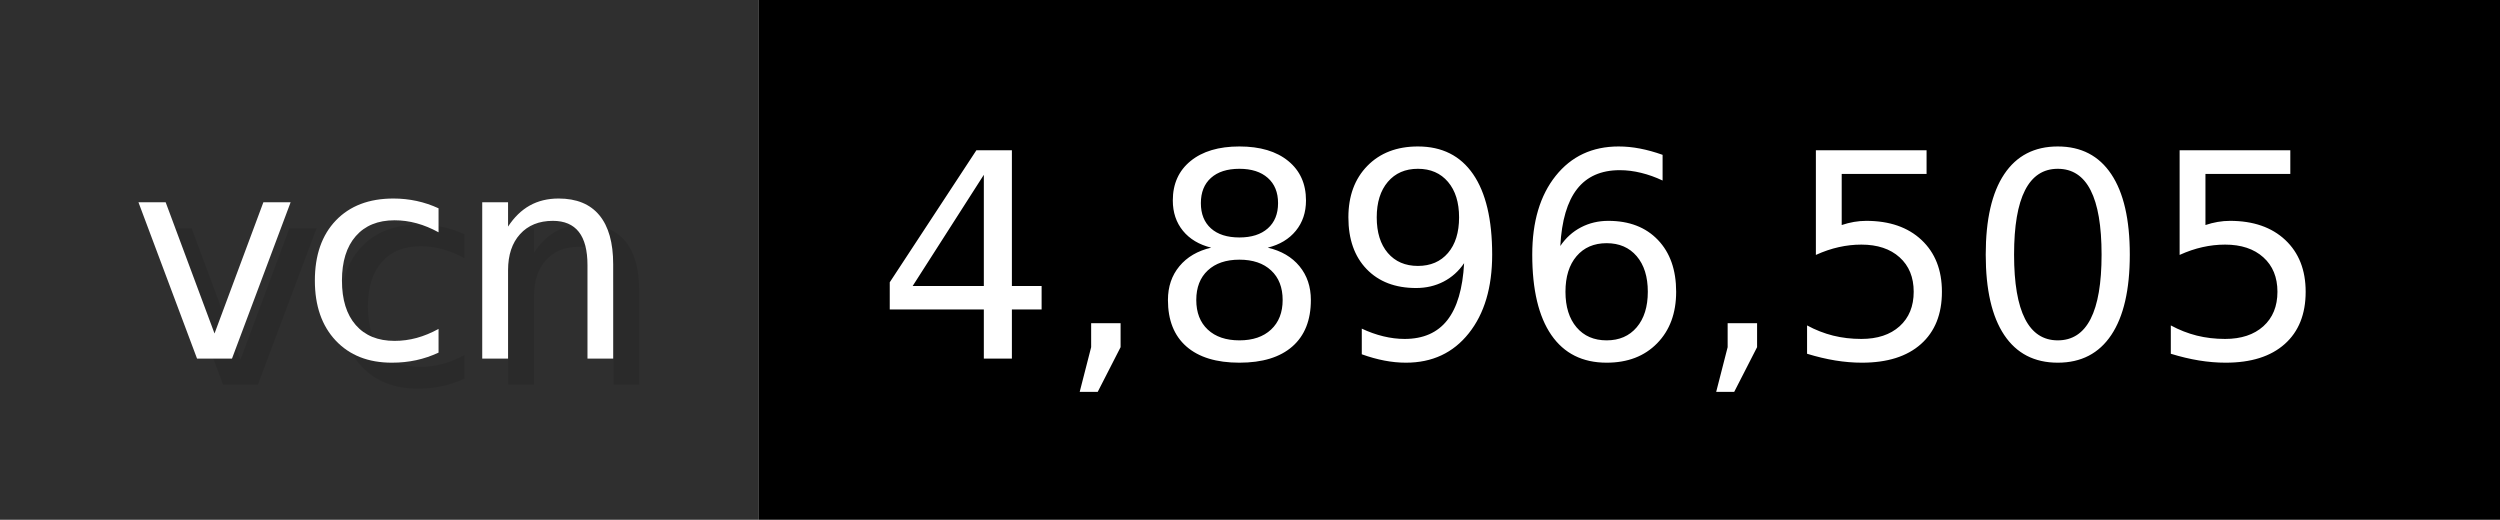
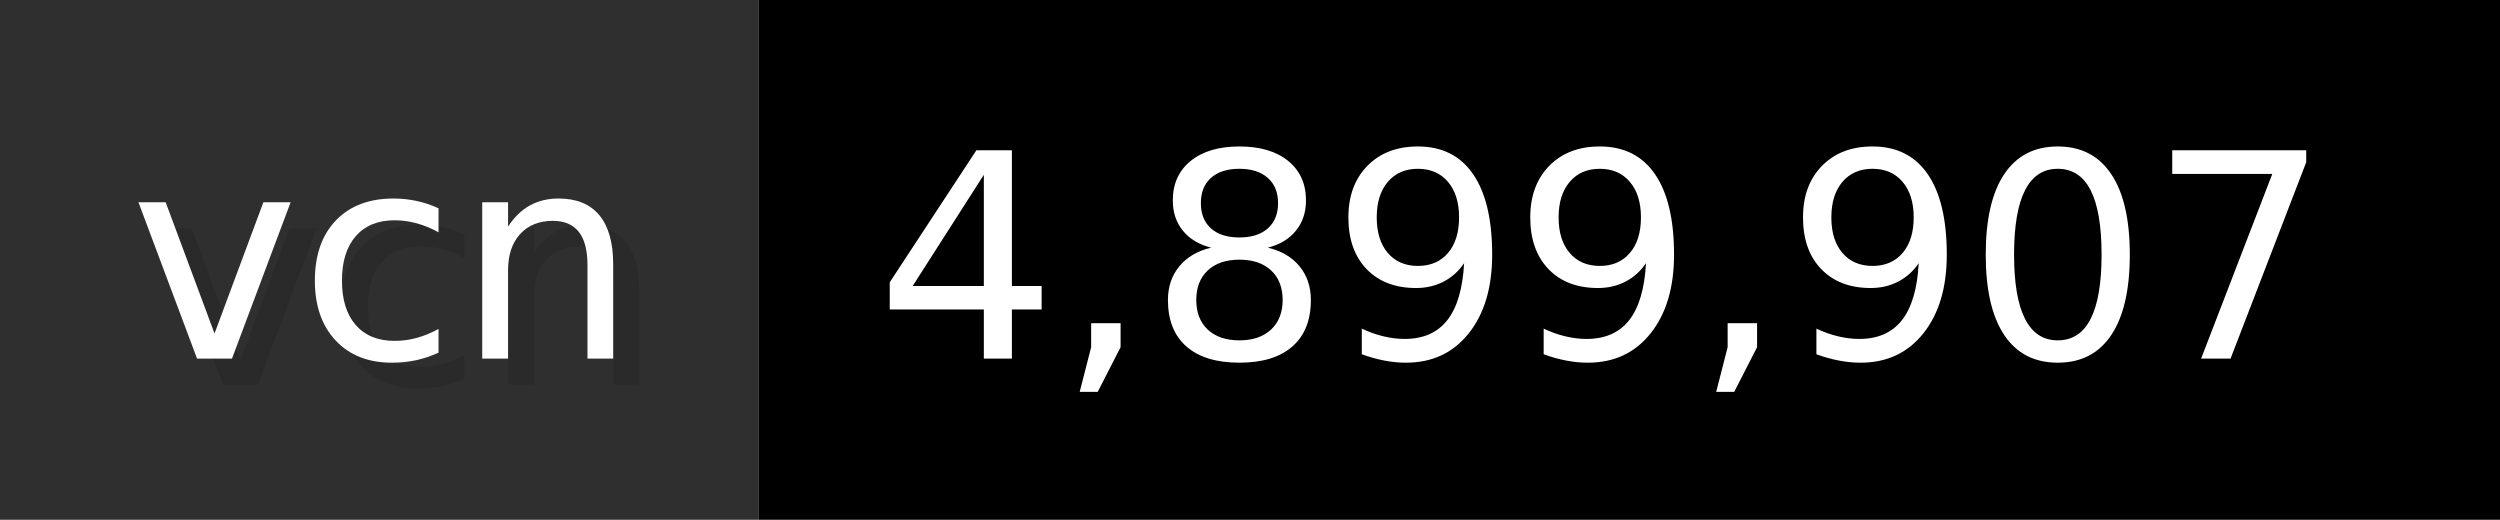
- <svg xmlns="http://www.w3.org/2000/svg" width="96.2" height="20" viewBox="0 0 962 200" role="img" aria-label="vcn: 4,896,505">
+ <svg xmlns="http://www.w3.org/2000/svg" width="96.2" height="20" viewBox="0 0 962 200" role="img" aria-label="vcn: 4,899,907">
  <g>
    <rect fill="#2F2F2F" width="292" height="200" />
    <rect fill="#" x="292" width="670" height="200" />
  </g>
  <g aria-hidden="true" fill="#fff" text-anchor="start" font-family="Verdana,DejaVu Sans,sans-serif" font-size="110">
    <text x="60" y="148" textLength="192" fill="#000" opacity="0.1">vcn</text>
    <text x="50" y="138" textLength="192">vcn</text>
-     <text x="347" y="148" textLength="570" fill="#000" opacity="0.1">4,896,505</text>
-     <text x="337" y="138" textLength="570">4,896,505</text>
+     <text x="347" y="148" textLength="570" fill="#000" opacity="0.1">4,899,907</text>
+     <text x="337" y="138" textLength="570">4,899,907</text>
  </g>
</svg>
